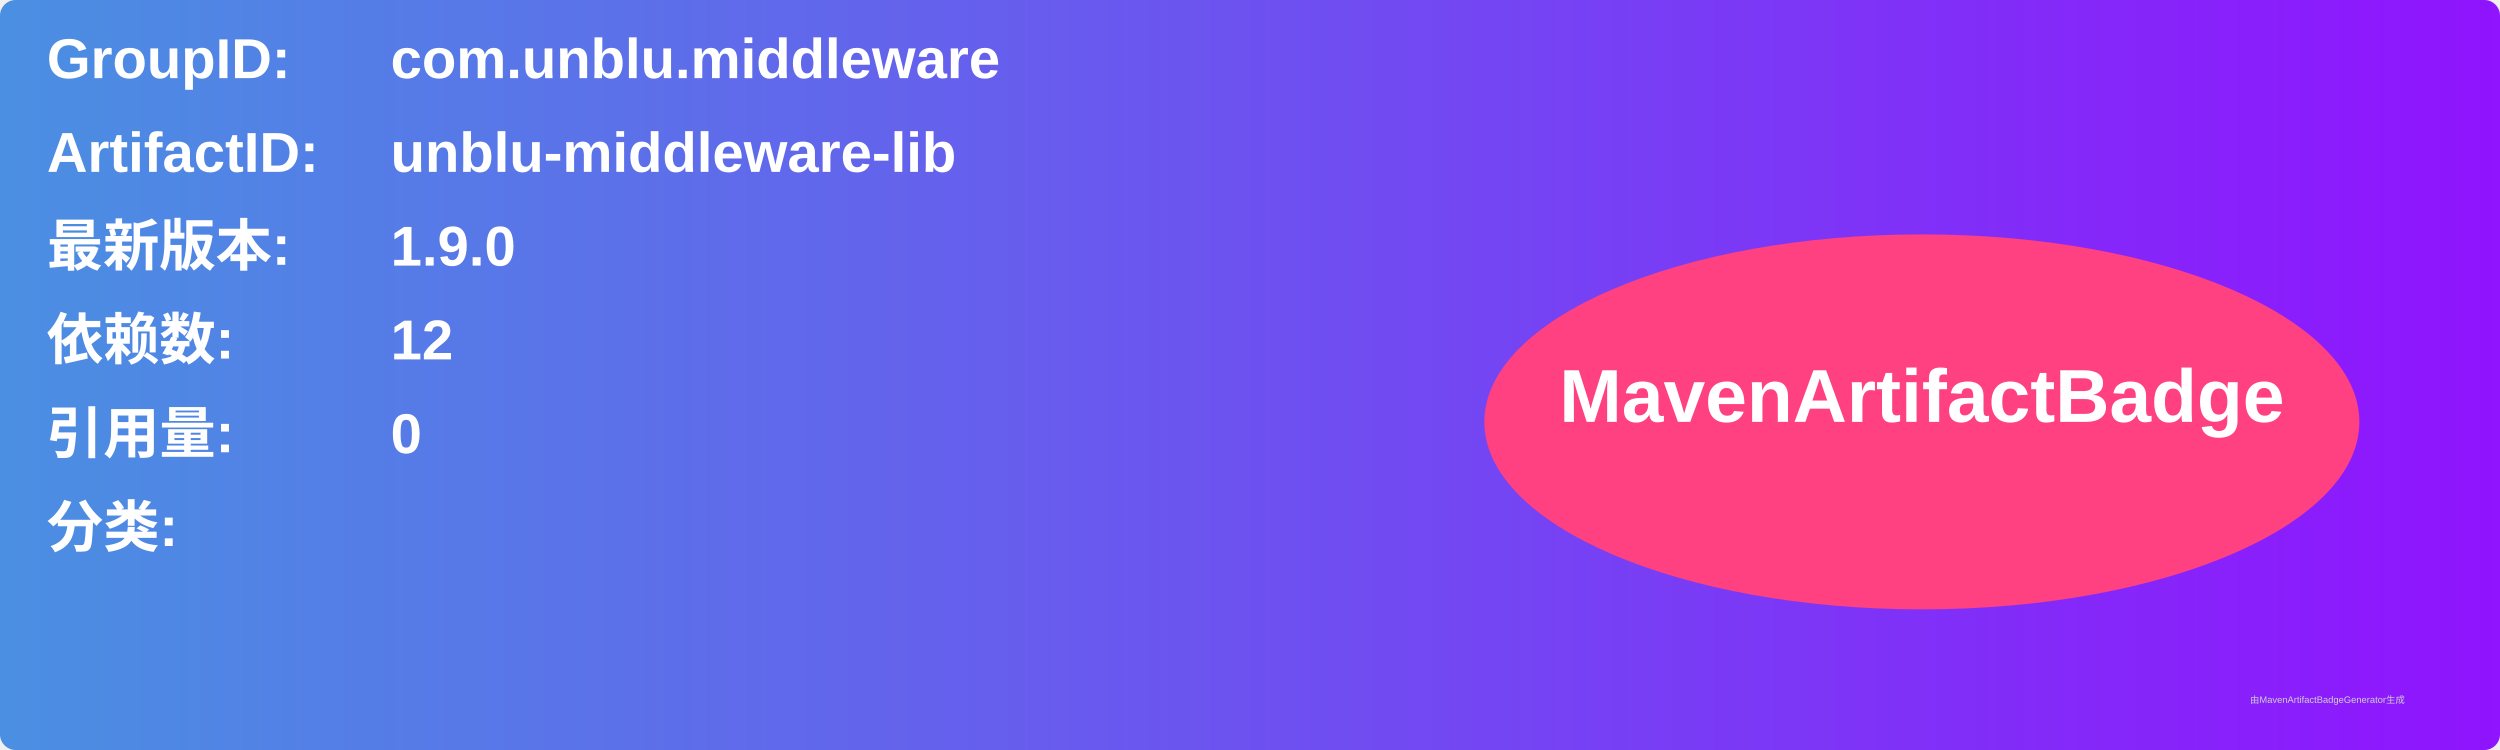
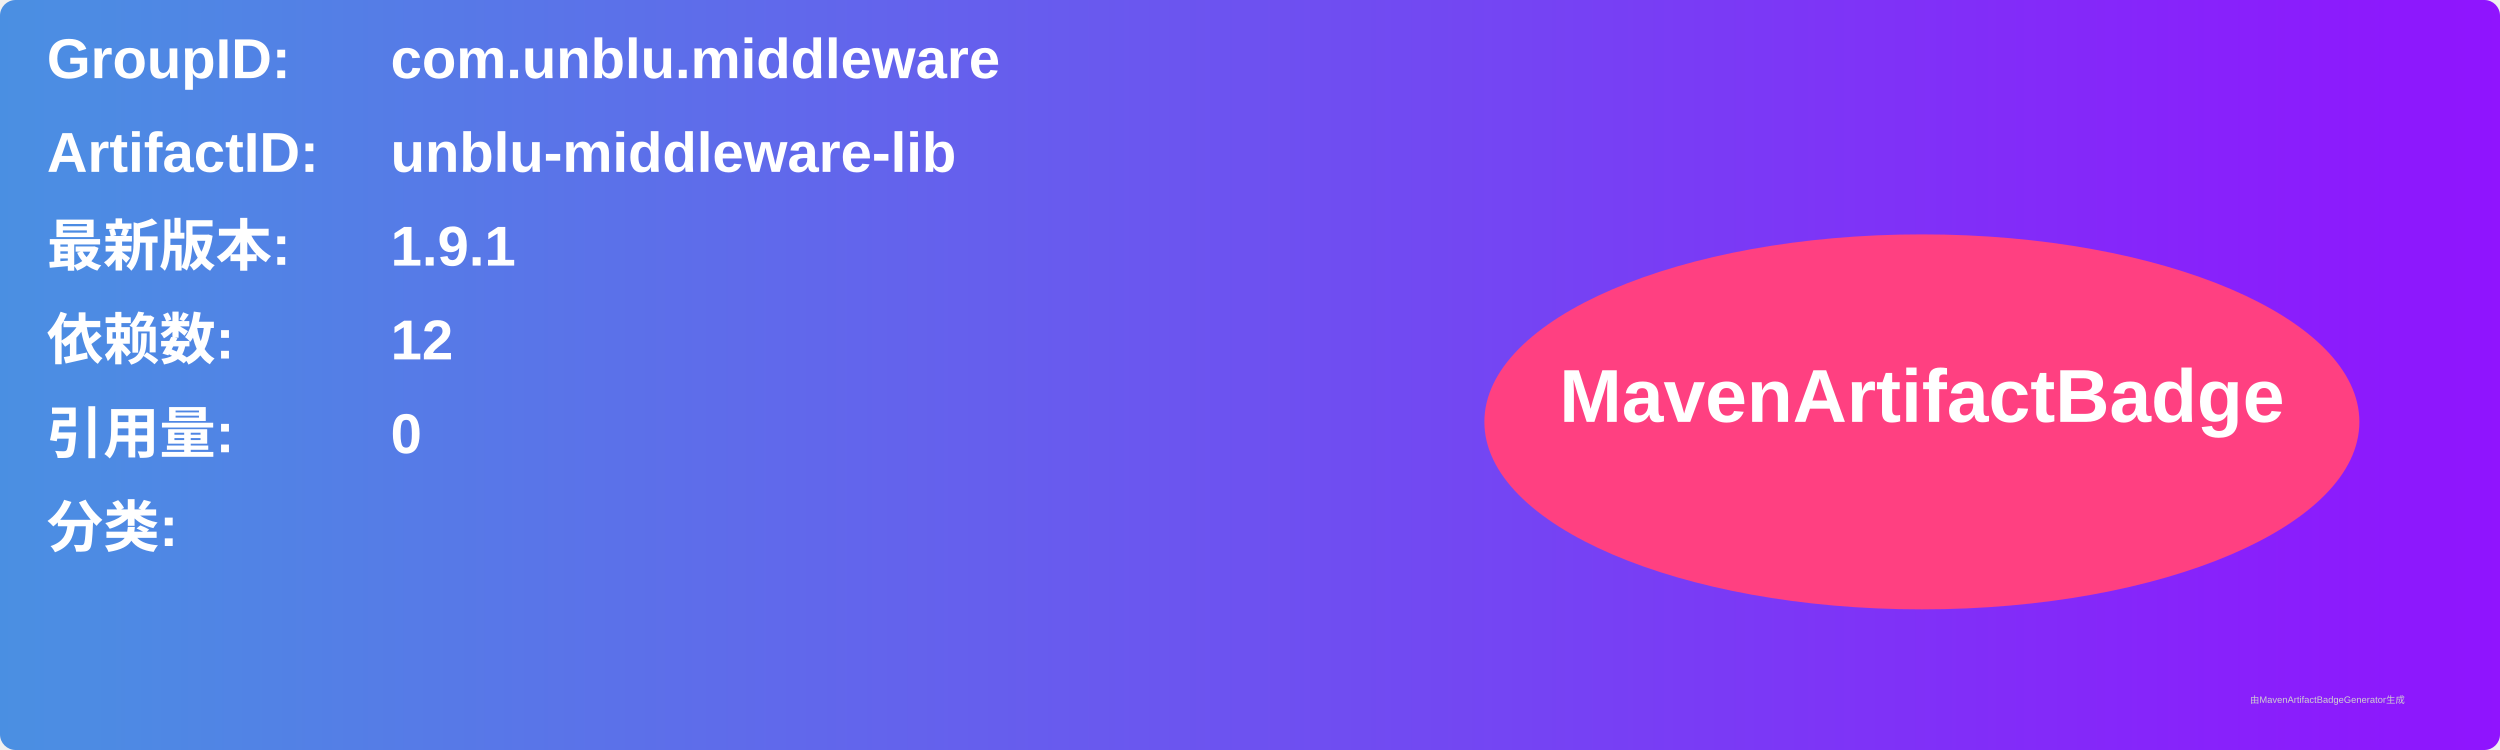
<svg xmlns="http://www.w3.org/2000/svg" width="800" height="240" viewBox="0 0 800 240">
  <linearGradient id="grad" x1="0%" y1="0%" x2="100%" y2="0%">
    <stop offset="0%" stop-color="#4a90e2" />
    <stop offset="100%" stop-color="#9013fe" />
  </linearGradient>
  <rect width="100%" height="100%" rx="5" ry="5" fill="url(#grad)" />
  <g transform="translate(15, 15)">
    <text x="0" y="10" font-family="Arial" font-size="18" fill="white" font-weight="bold" width="260">GroupID:</text>
    <text x="110" y="10" font-family="Arial" font-size="18" fill="white" font-weight="bold" width="460">com.unblu.middleware</text>
    <text x="0" y="40" font-family="Arial" font-size="18" fill="white" font-weight="bold" width="260">ArtifactID:</text>
    <text x="110" y="40" font-family="Arial" font-size="18" fill="white" font-weight="bold" width="460">unblu-middleware-lib</text>
    <text x="0" y="70" font-family="Arial" font-size="18" fill="white" font-weight="bold">最新版本:</text>
    <text x="110" y="70" font-family="Arial" font-size="18" fill="white" font-weight="bold">
-       <tspan font-weight="bold">1.9.0</tspan>
+       <tspan font-weight="bold">1.9.1</tspan>
    </text>
    <text x="0" y="100" font-family="Arial" font-size="18" fill="white" font-weight="bold">依赖数: </text>
    <text x="110" y="100" font-family="Arial" font-size="18" fill="white">
      <tspan font-weight="bold">12</tspan>
    </text>
    <text x="0" y="130" font-family="Arial" font-size="18" fill="white" font-weight="bold">引用量: </text>
    <text x="110" y="130" font-family="Arial" font-size="18" fill="white">
      <tspan font-weight="bold">0</tspan>
    </text>
    <text x="0" y="160" font-family="Arial" font-size="18" fill="white" font-weight="bold">分类:</text>
    <text x="10" y="190" font-family="Arial" font-size="10" fill="white">
      <tspan font-weight="bold" />
    </text>
    <ellipse cx="600" cy="120" rx="140" ry="60" fill="#ff4081" />
    <text x="600" y="120" text-anchor="middle" font-family="Arial" font-size="24" fill="white" font-weight="bold">MavenArtifactBadge</text>
  </g>
  <text x="720" y="225" font-family="Arial" font-size="3" fill="#d0d0d0">由MavenArtifactBadgeGenerator生成</text>
</svg>
